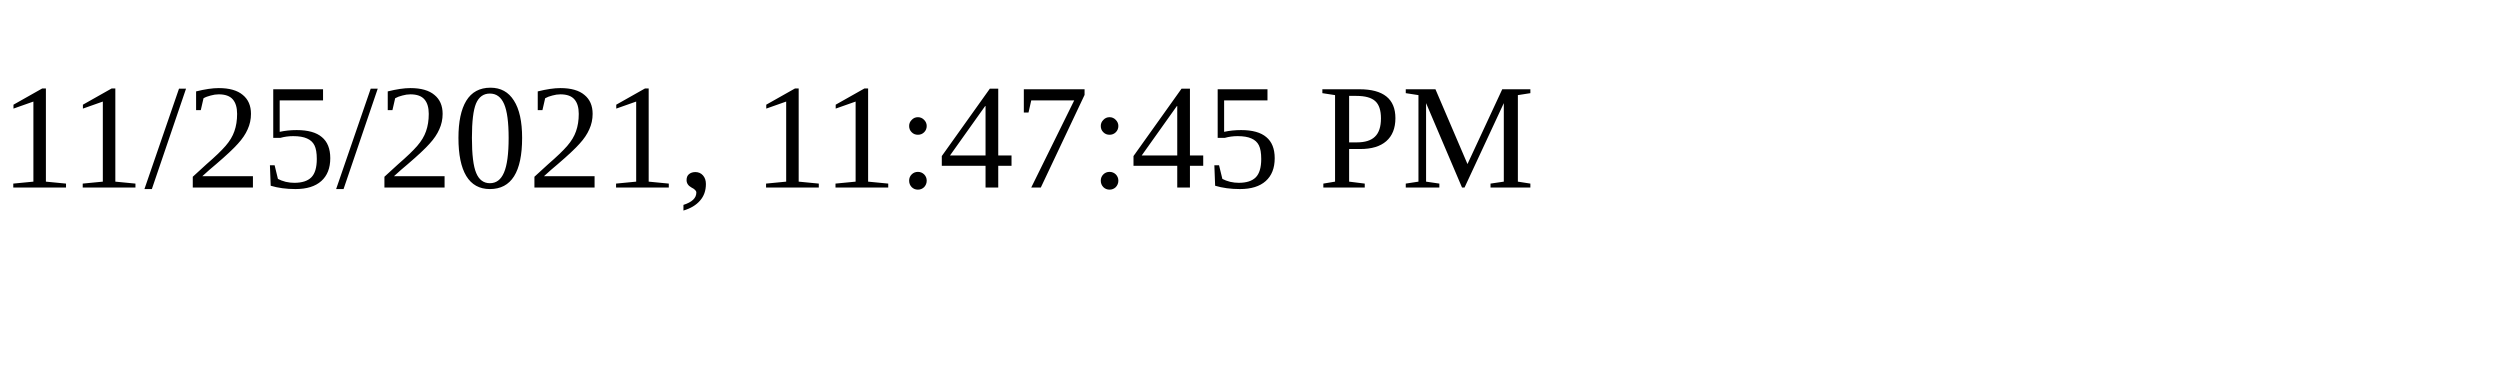
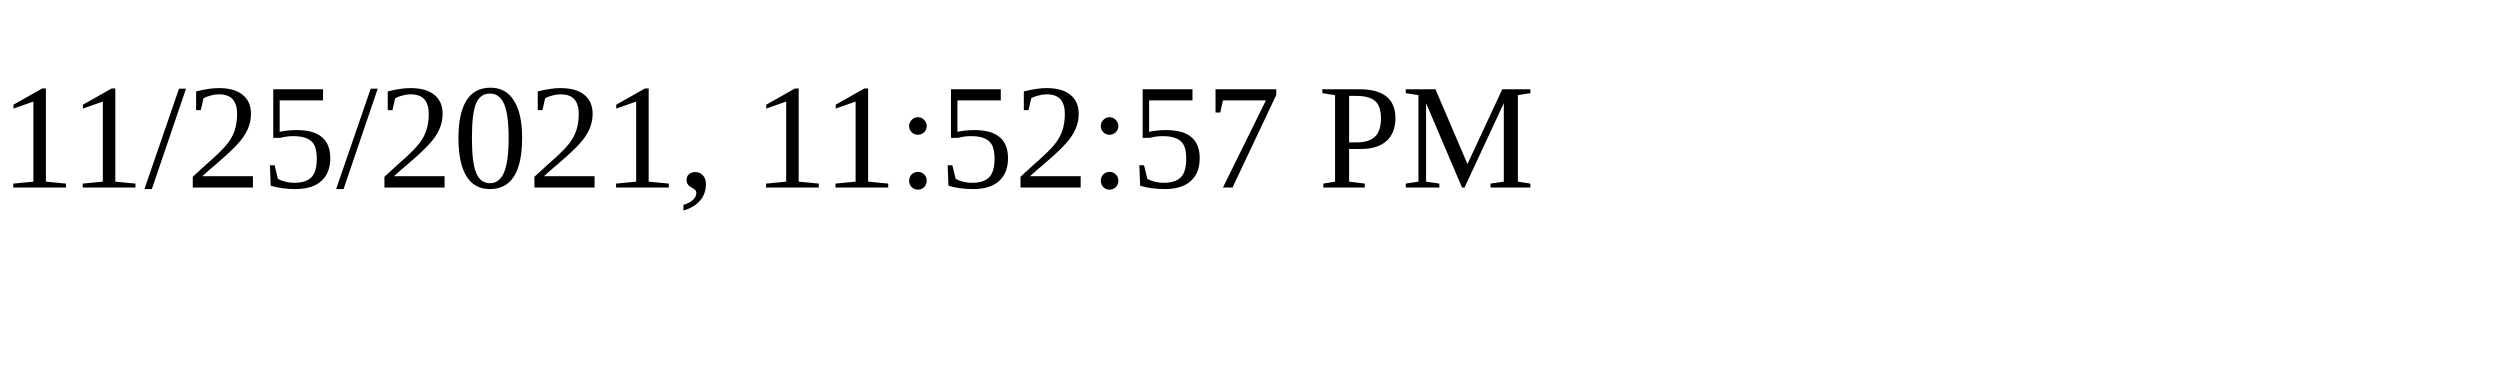
<svg xmlns="http://www.w3.org/2000/svg" height="30" width="200">
-   <text x="0" y="15">11/25/2021, 11:47:45 PM</text>
+   <text x="0" y="15">11/25/2021, 11:52:57 PM</text>
</svg>
